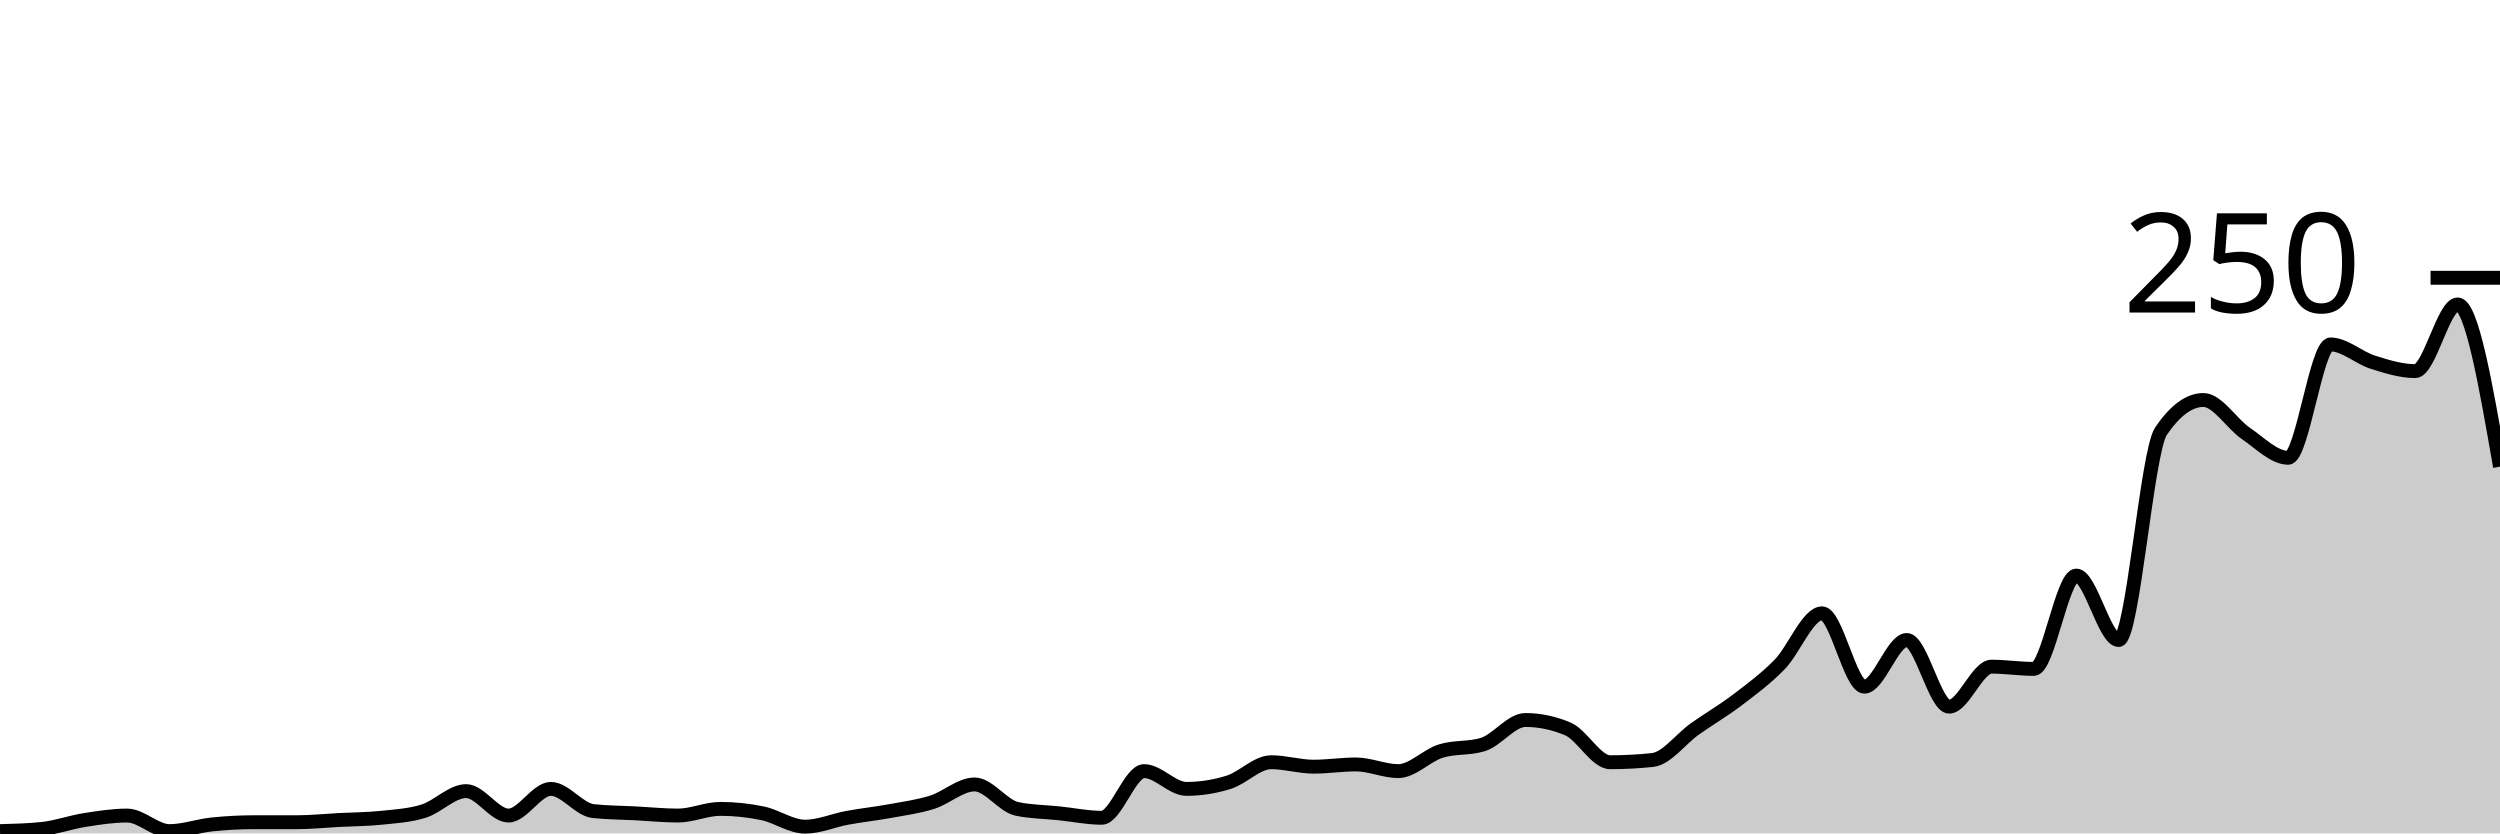
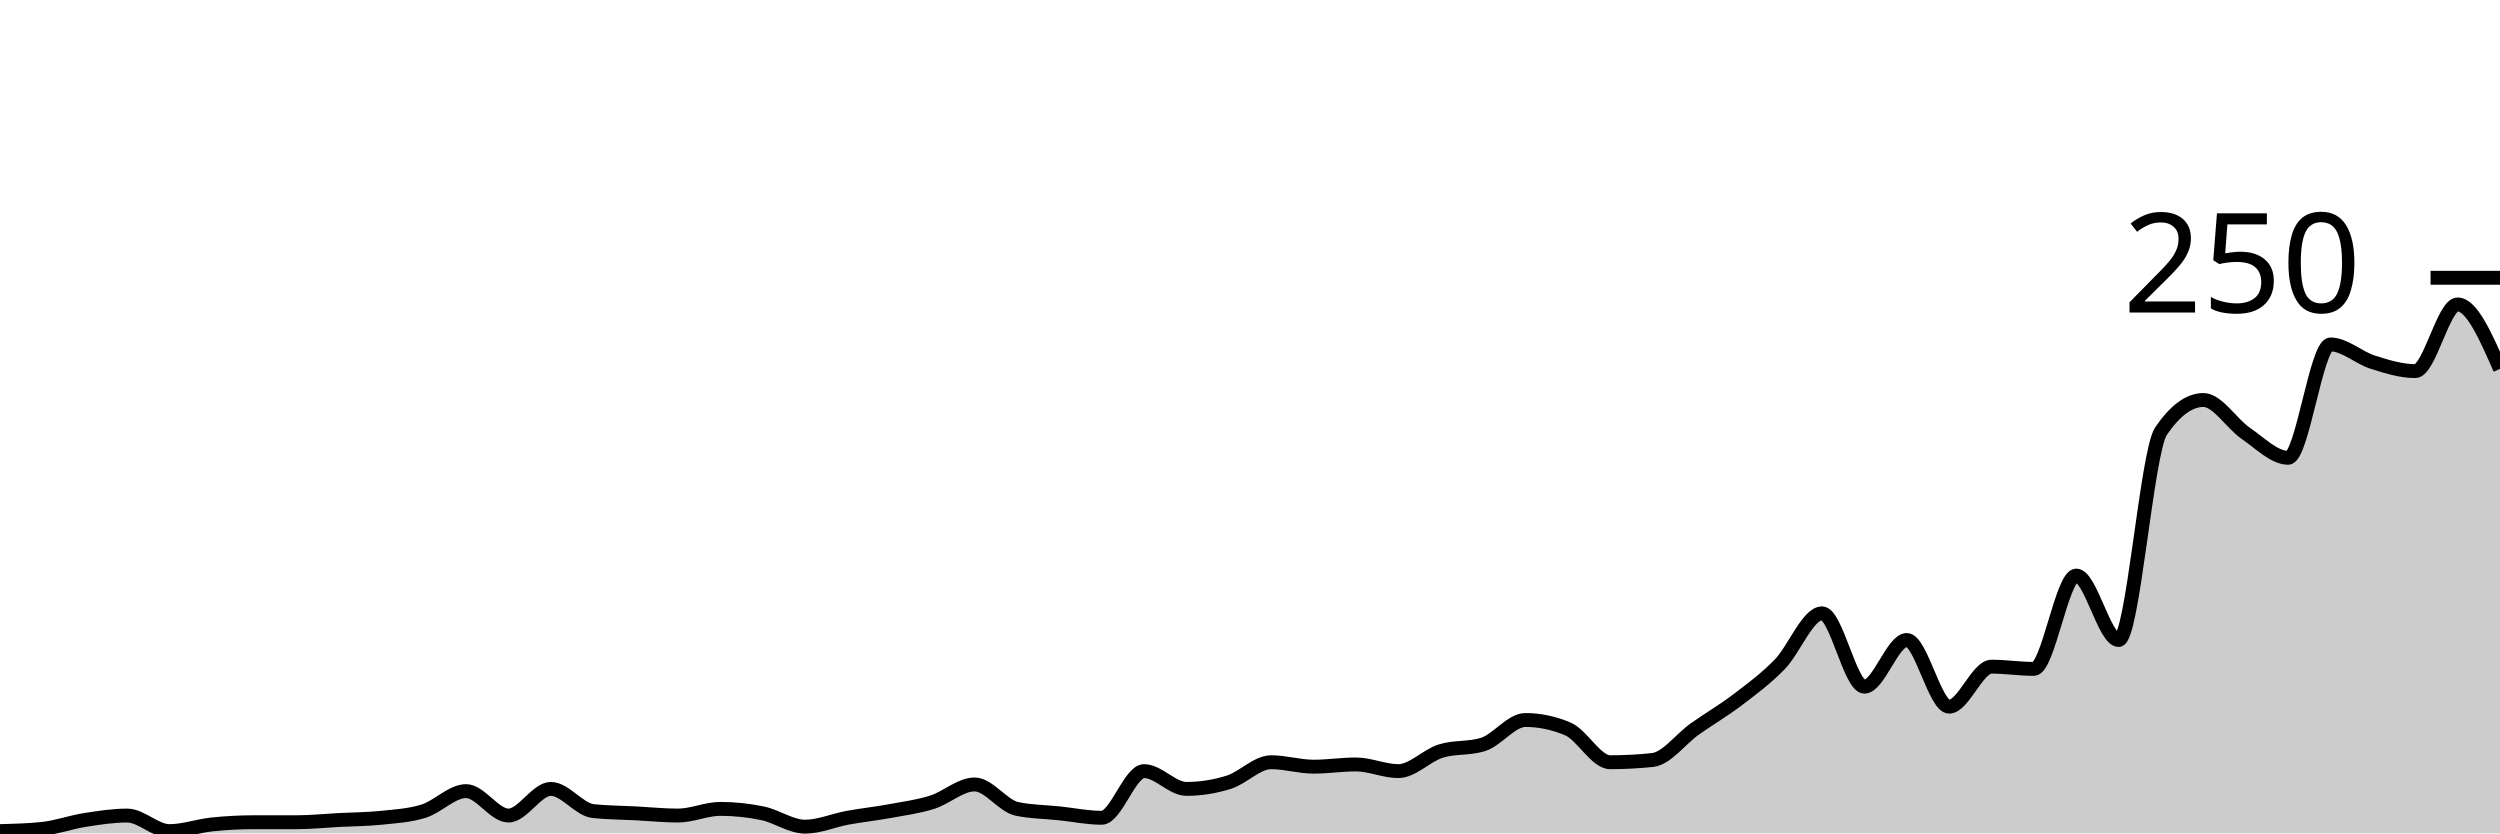
<svg xmlns="http://www.w3.org/2000/svg" viewBox="0 0 180 60">
  <g transform="translate(0,20)">
-     <path class="area" fill="rgba(0, 0, 0, 0.2)" d="M0,39.84C1.017,39.813,2.034,39.787,3.051,39.68C4.068,39.573,5.085,39.2,6.102,39.04C7.119,38.88,8.136,38.72,9.153,38.72C10.169,38.72,11.186,39.84,12.203,39.84C13.22,39.84,14.237,39.467,15.254,39.36C16.271,39.253,17.288,39.2,18.305,39.2C19.322,39.2,20.339,39.2,21.356,39.2C22.373,39.2,23.39,39.093,24.407,39.04C25.424,38.987,26.441,38.987,27.458,38.88C28.475,38.773,29.492,38.72,30.508,38.4C31.525,38.08,32.542,36.96,33.559,36.96C34.576,36.96,35.593,38.72,36.61,38.72C37.627,38.72,38.644,36.8,39.661,36.8C40.678,36.8,41.695,38.293,42.712,38.4C43.729,38.507,44.746,38.507,45.763,38.56C46.78,38.613,47.797,38.72,48.814,38.72C49.831,38.72,50.847,38.24,51.864,38.24C52.881,38.24,53.898,38.347,54.915,38.56C55.932,38.773,56.949,39.52,57.966,39.52C58.983,39.52,60,39.067,61.017,38.88C62.034,38.693,63.051,38.587,64.068,38.4C65.085,38.213,66.102,38.08,67.119,37.76C68.136,37.44,69.153,36.48,70.169,36.48C71.186,36.48,72.203,38.027,73.22,38.24C74.237,38.453,75.254,38.453,76.271,38.56C77.288,38.667,78.305,38.88,79.322,38.88C80.339,38.88,81.356,35.52,82.373,35.52C83.39,35.52,84.407,36.8,85.424,36.8C86.441,36.8,87.458,36.64,88.475,36.32C89.492,36,90.508,34.88,91.525,34.88C92.542,34.88,93.559,35.2,94.576,35.2C95.593,35.2,96.61,35.04,97.627,35.04C98.644,35.04,99.661,35.52,100.678,35.52C101.695,35.52,102.712,34.4,103.729,34.08C104.746,33.76,105.763,33.92,106.78,33.6C107.797,33.28,108.814,31.84,109.831,31.84C110.847,31.84,111.864,32.053,112.881,32.48C113.898,32.907,114.915,34.88,115.932,34.88C116.949,34.88,117.966,34.827,118.983,34.72C120,34.613,121.017,33.2,122.034,32.48C123.051,31.76,124.068,31.173,125.085,30.4C126.102,29.627,127.119,28.88,128.136,27.84C129.153,26.8,130.169,24.16,131.186,24.16C132.203,24.16,133.22,29.44,134.237,29.44C135.254,29.44,136.271,26.08,137.288,26.08C138.305,26.08,139.322,30.88,140.339,30.88C141.356,30.88,142.373,28,143.39,28C144.407,28,145.424,28.16,146.441,28.16C147.458,28.16,148.475,21.44,149.492,21.44C150.508,21.44,151.525,26.08,152.542,26.08C153.559,26.08,154.576,12.533,155.593,11.04C156.61,9.547,157.627,8.8,158.644,8.8C159.661,8.8,160.678,10.507,161.695,11.2C162.712,11.893,163.729,12.96,164.746,12.96C165.763,12.96,166.78,4.8,167.797,4.8C168.814,4.8,169.831,5.76,170.847,6.08C171.864,6.4,172.881,6.72,173.898,6.72C174.915,6.72,175.932,1.92,176.949,1.92C177.966,1.92,178.983,7.76,180,13.6L180,40C178.983,40,177.966,40,176.949,40C175.932,40,174.915,40,173.898,40C172.881,40,171.864,40,170.847,40C169.831,40,168.814,40,167.797,40C166.78,40,165.763,40,164.746,40C163.729,40,162.712,40,161.695,40C160.678,40,159.661,40,158.644,40C157.627,40,156.61,40,155.593,40C154.576,40,153.559,40,152.542,40C151.525,40,150.508,40,149.492,40C148.475,40,147.458,40,146.441,40C145.424,40,144.407,40,143.39,40C142.373,40,141.356,40,140.339,40C139.322,40,138.305,40,137.288,40C136.271,40,135.254,40,134.237,40C133.22,40,132.203,40,131.186,40C130.169,40,129.153,40,128.136,40C127.119,40,126.102,40,125.085,40C124.068,40,123.051,40,122.034,40C121.017,40,120,40,118.983,40C117.966,40,116.949,40,115.932,40C114.915,40,113.898,40,112.881,40C111.864,40,110.847,40,109.831,40C108.814,40,107.797,40,106.78,40C105.763,40,104.746,40,103.729,40C102.712,40,101.695,40,100.678,40C99.661,40,98.644,40,97.627,40C96.61,40,95.593,40,94.576,40C93.559,40,92.542,40,91.525,40C90.508,40,89.492,40,88.475,40C87.458,40,86.441,40,85.424,40C84.407,40,83.39,40,82.373,40C81.356,40,80.339,40,79.322,40C78.305,40,77.288,40,76.271,40C75.254,40,74.237,40,73.22,40C72.203,40,71.186,40,70.169,40C69.153,40,68.136,40,67.119,40C66.102,40,65.085,40,64.068,40C63.051,40,62.034,40,61.017,40C60,40,58.983,40,57.966,40C56.949,40,55.932,40,54.915,40C53.898,40,52.881,40,51.864,40C50.847,40,49.831,40,48.814,40C47.797,40,46.78,40,45.763,40C44.746,40,43.729,40,42.712,40C41.695,40,40.678,40,39.661,40C38.644,40,37.627,40,36.61,40C35.593,40,34.576,40,33.559,40C32.542,40,31.525,40,30.508,40C29.492,40,28.475,40,27.458,40C26.441,40,25.424,40,24.407,40C23.39,40,22.373,40,21.356,40C20.339,40,19.322,40,18.305,40C17.288,40,16.271,40,15.254,40C14.237,40,13.22,40,12.203,40C11.186,40,10.169,40,9.153,40C8.136,40,7.119,40,6.102,40C5.085,40,4.068,40,3.051,40C2.034,40,1.017,40,0,40Z" />
-     <path class="line" stroke="black" fill="none" d="M0,39.84C1.017,39.813,2.034,39.787,3.051,39.68C4.068,39.573,5.085,39.2,6.102,39.04C7.119,38.88,8.136,38.72,9.153,38.72C10.169,38.72,11.186,39.84,12.203,39.84C13.22,39.84,14.237,39.467,15.254,39.36C16.271,39.253,17.288,39.2,18.305,39.2C19.322,39.2,20.339,39.2,21.356,39.2C22.373,39.2,23.39,39.093,24.407,39.04C25.424,38.987,26.441,38.987,27.458,38.88C28.475,38.773,29.492,38.72,30.508,38.4C31.525,38.08,32.542,36.96,33.559,36.96C34.576,36.96,35.593,38.72,36.61,38.72C37.627,38.72,38.644,36.8,39.661,36.8C40.678,36.8,41.695,38.293,42.712,38.4C43.729,38.507,44.746,38.507,45.763,38.56C46.78,38.613,47.797,38.72,48.814,38.72C49.831,38.72,50.847,38.24,51.864,38.24C52.881,38.24,53.898,38.347,54.915,38.56C55.932,38.773,56.949,39.52,57.966,39.52C58.983,39.52,60,39.067,61.017,38.88C62.034,38.693,63.051,38.587,64.068,38.4C65.085,38.213,66.102,38.08,67.119,37.76C68.136,37.44,69.153,36.48,70.169,36.48C71.186,36.48,72.203,38.027,73.22,38.24C74.237,38.453,75.254,38.453,76.271,38.56C77.288,38.667,78.305,38.88,79.322,38.88C80.339,38.88,81.356,35.52,82.373,35.52C83.39,35.52,84.407,36.8,85.424,36.8C86.441,36.8,87.458,36.64,88.475,36.32C89.492,36,90.508,34.88,91.525,34.88C92.542,34.88,93.559,35.2,94.576,35.2C95.593,35.2,96.61,35.04,97.627,35.04C98.644,35.04,99.661,35.52,100.678,35.52C101.695,35.52,102.712,34.4,103.729,34.08C104.746,33.76,105.763,33.92,106.78,33.6C107.797,33.28,108.814,31.84,109.831,31.84C110.847,31.84,111.864,32.053,112.881,32.48C113.898,32.907,114.915,34.88,115.932,34.88C116.949,34.88,117.966,34.827,118.983,34.72C120,34.613,121.017,33.2,122.034,32.48C123.051,31.76,124.068,31.173,125.085,30.4C126.102,29.627,127.119,28.88,128.136,27.84C129.153,26.8,130.169,24.16,131.186,24.16C132.203,24.16,133.22,29.44,134.237,29.44C135.254,29.44,136.271,26.08,137.288,26.08C138.305,26.08,139.322,30.88,140.339,30.88C141.356,30.88,142.373,28,143.39,28C144.407,28,145.424,28.16,146.441,28.16C147.458,28.16,148.475,21.44,149.492,21.44C150.508,21.44,151.525,26.08,152.542,26.08C153.559,26.08,154.576,12.533,155.593,11.04C156.61,9.547,157.627,8.8,158.644,8.8C159.661,8.8,160.678,10.507,161.695,11.2C162.712,11.893,163.729,12.96,164.746,12.96C165.763,12.96,166.78,4.8,167.797,4.8C168.814,4.8,169.831,5.76,170.847,6.08C171.864,6.4,172.881,6.72,173.898,6.72C174.915,6.72,175.932,1.92,176.949,1.92C177.966,1.92,178.983,7.76,180,13.6" />
+     <path class="area" fill="rgba(0, 0, 0, 0.2)" d="M0,39.84C1.017,39.813,2.034,39.787,3.051,39.68C4.068,39.573,5.085,39.2,6.102,39.04C7.119,38.88,8.136,38.72,9.153,38.72C10.169,38.72,11.186,39.84,12.203,39.84C13.22,39.84,14.237,39.467,15.254,39.36C16.271,39.253,17.288,39.2,18.305,39.2C19.322,39.2,20.339,39.2,21.356,39.2C22.373,39.2,23.39,39.093,24.407,39.04C25.424,38.987,26.441,38.987,27.458,38.88C28.475,38.773,29.492,38.72,30.508,38.4C31.525,38.08,32.542,36.96,33.559,36.96C34.576,36.96,35.593,38.72,36.61,38.72C37.627,38.72,38.644,36.8,39.661,36.8C40.678,36.8,41.695,38.293,42.712,38.4C43.729,38.507,44.746,38.507,45.763,38.56C46.78,38.613,47.797,38.72,48.814,38.72C49.831,38.72,50.847,38.24,51.864,38.24C52.881,38.24,53.898,38.347,54.915,38.56C55.932,38.773,56.949,39.52,57.966,39.52C58.983,39.52,60,39.067,61.017,38.88C62.034,38.693,63.051,38.587,64.068,38.4C65.085,38.213,66.102,38.08,67.119,37.76C68.136,37.44,69.153,36.48,70.169,36.48C71.186,36.48,72.203,38.027,73.22,38.24C74.237,38.453,75.254,38.453,76.271,38.56C77.288,38.667,78.305,38.88,79.322,38.88C80.339,38.88,81.356,35.52,82.373,35.52C83.39,35.52,84.407,36.8,85.424,36.8C86.441,36.8,87.458,36.64,88.475,36.32C89.492,36,90.508,34.88,91.525,34.88C92.542,34.88,93.559,35.2,94.576,35.2C95.593,35.2,96.61,35.04,97.627,35.04C98.644,35.04,99.661,35.52,100.678,35.52C101.695,35.52,102.712,34.4,103.729,34.08C104.746,33.76,105.763,33.92,106.78,33.6C107.797,33.28,108.814,31.84,109.831,31.84C110.847,31.84,111.864,32.053,112.881,32.48C113.898,32.907,114.915,34.88,115.932,34.88C116.949,34.88,117.966,34.827,118.983,34.72C120,34.613,121.017,33.2,122.034,32.48C123.051,31.76,124.068,31.173,125.085,30.4C126.102,29.627,127.119,28.88,128.136,27.84C129.153,26.8,130.169,24.16,131.186,24.16C132.203,24.16,133.22,29.44,134.237,29.44C135.254,29.44,136.271,26.08,137.288,26.08C138.305,26.08,139.322,30.88,140.339,30.88C141.356,30.88,142.373,28,143.39,28C144.407,28,145.424,28.16,146.441,28.16C147.458,28.16,148.475,21.44,149.492,21.44C150.508,21.44,151.525,26.08,152.542,26.08C153.559,26.08,154.576,12.533,155.593,11.04C156.61,9.547,157.627,8.8,158.644,8.8C159.661,8.8,160.678,10.507,161.695,11.2C162.712,11.893,163.729,12.96,164.746,12.96C165.763,12.96,166.78,4.8,167.797,4.8C168.814,4.8,169.831,5.76,170.847,6.08C171.864,6.4,172.881,6.72,173.898,6.72C174.915,6.72,175.932,1.92,176.949,1.92C177.966,1.92,178.983,4.24,180,6.56L180,40C178.983,40,177.966,40,176.949,40C175.932,40,174.915,40,173.898,40C172.881,40,171.864,40,170.847,40C169.831,40,168.814,40,167.797,40C166.78,40,165.763,40,164.746,40C163.729,40,162.712,40,161.695,40C160.678,40,159.661,40,158.644,40C157.627,40,156.61,40,155.593,40C154.576,40,153.559,40,152.542,40C151.525,40,150.508,40,149.492,40C148.475,40,147.458,40,146.441,40C145.424,40,144.407,40,143.39,40C142.373,40,141.356,40,140.339,40C139.322,40,138.305,40,137.288,40C136.271,40,135.254,40,134.237,40C133.22,40,132.203,40,131.186,40C130.169,40,129.153,40,128.136,40C127.119,40,126.102,40,125.085,40C124.068,40,123.051,40,122.034,40C121.017,40,120,40,118.983,40C117.966,40,116.949,40,115.932,40C114.915,40,113.898,40,112.881,40C111.864,40,110.847,40,109.831,40C108.814,40,107.797,40,106.78,40C105.763,40,104.746,40,103.729,40C102.712,40,101.695,40,100.678,40C99.661,40,98.644,40,97.627,40C96.61,40,95.593,40,94.576,40C93.559,40,92.542,40,91.525,40C90.508,40,89.492,40,88.475,40C87.458,40,86.441,40,85.424,40C84.407,40,83.39,40,82.373,40C81.356,40,80.339,40,79.322,40C78.305,40,77.288,40,76.271,40C75.254,40,74.237,40,73.22,40C72.203,40,71.186,40,70.169,40C69.153,40,68.136,40,67.119,40C66.102,40,65.085,40,64.068,40C63.051,40,62.034,40,61.017,40C60,40,58.983,40,57.966,40C56.949,40,55.932,40,54.915,40C53.898,40,52.881,40,51.864,40C50.847,40,49.831,40,48.814,40C47.797,40,46.78,40,45.763,40C44.746,40,43.729,40,42.712,40C41.695,40,40.678,40,39.661,40C38.644,40,37.627,40,36.61,40C35.593,40,34.576,40,33.559,40C32.542,40,31.525,40,30.508,40C29.492,40,28.475,40,27.458,40C26.441,40,25.424,40,24.407,40C23.39,40,22.373,40,21.356,40C20.339,40,19.322,40,18.305,40C17.288,40,16.271,40,15.254,40C14.237,40,13.22,40,12.203,40C11.186,40,10.169,40,9.153,40C8.136,40,7.119,40,6.102,40C5.085,40,4.068,40,3.051,40C2.034,40,1.017,40,0,40Z" />
+     <path class="line" stroke="black" fill="none" d="M0,39.84C1.017,39.813,2.034,39.787,3.051,39.68C4.068,39.573,5.085,39.2,6.102,39.04C7.119,38.88,8.136,38.72,9.153,38.72C10.169,38.72,11.186,39.84,12.203,39.84C13.22,39.84,14.237,39.467,15.254,39.36C16.271,39.253,17.288,39.2,18.305,39.2C19.322,39.2,20.339,39.2,21.356,39.2C22.373,39.2,23.39,39.093,24.407,39.04C25.424,38.987,26.441,38.987,27.458,38.88C28.475,38.773,29.492,38.72,30.508,38.4C31.525,38.08,32.542,36.96,33.559,36.96C34.576,36.96,35.593,38.72,36.61,38.72C37.627,38.72,38.644,36.8,39.661,36.8C40.678,36.8,41.695,38.293,42.712,38.4C43.729,38.507,44.746,38.507,45.763,38.56C46.78,38.613,47.797,38.72,48.814,38.72C49.831,38.72,50.847,38.24,51.864,38.24C52.881,38.24,53.898,38.347,54.915,38.56C55.932,38.773,56.949,39.52,57.966,39.52C58.983,39.52,60,39.067,61.017,38.88C62.034,38.693,63.051,38.587,64.068,38.4C65.085,38.213,66.102,38.08,67.119,37.76C68.136,37.44,69.153,36.48,70.169,36.48C71.186,36.48,72.203,38.027,73.22,38.24C74.237,38.453,75.254,38.453,76.271,38.56C77.288,38.667,78.305,38.88,79.322,38.88C80.339,38.88,81.356,35.52,82.373,35.52C83.39,35.52,84.407,36.8,85.424,36.8C86.441,36.8,87.458,36.64,88.475,36.32C89.492,36,90.508,34.88,91.525,34.88C92.542,34.88,93.559,35.2,94.576,35.2C95.593,35.2,96.61,35.04,97.627,35.04C98.644,35.04,99.661,35.52,100.678,35.52C101.695,35.52,102.712,34.4,103.729,34.08C104.746,33.76,105.763,33.92,106.78,33.6C107.797,33.28,108.814,31.84,109.831,31.84C110.847,31.84,111.864,32.053,112.881,32.48C113.898,32.907,114.915,34.88,115.932,34.88C116.949,34.88,117.966,34.827,118.983,34.72C120,34.613,121.017,33.2,122.034,32.48C123.051,31.76,124.068,31.173,125.085,30.4C126.102,29.627,127.119,28.88,128.136,27.84C129.153,26.8,130.169,24.16,131.186,24.16C132.203,24.16,133.22,29.44,134.237,29.44C135.254,29.44,136.271,26.08,137.288,26.08C138.305,26.08,139.322,30.88,140.339,30.88C141.356,30.88,142.373,28,143.39,28C144.407,28,145.424,28.16,146.441,28.16C147.458,28.16,148.475,21.44,149.492,21.44C150.508,21.44,151.525,26.08,152.542,26.08C153.559,26.08,154.576,12.533,155.593,11.04C156.61,9.547,157.627,8.8,158.644,8.8C159.661,8.8,160.678,10.507,161.695,11.2C162.712,11.893,163.729,12.96,164.746,12.96C165.763,12.96,166.78,4.8,167.797,4.8C168.814,4.8,169.831,5.76,170.847,6.08C171.864,6.4,172.881,6.72,173.898,6.72C174.915,6.72,175.932,1.92,176.949,1.92C177.966,1.92,178.983,4.24,180,6.56" />
    <path class="axis-ceiling" stroke-width="1" stroke="black" fill="none" d="M175,0L180,0" />
    <text class="axis-ceiling-label" font-family="sans-serif" text-anchor="end" font-size="10px" x="170" y="2.5">250</text>
  </g>
</svg>
